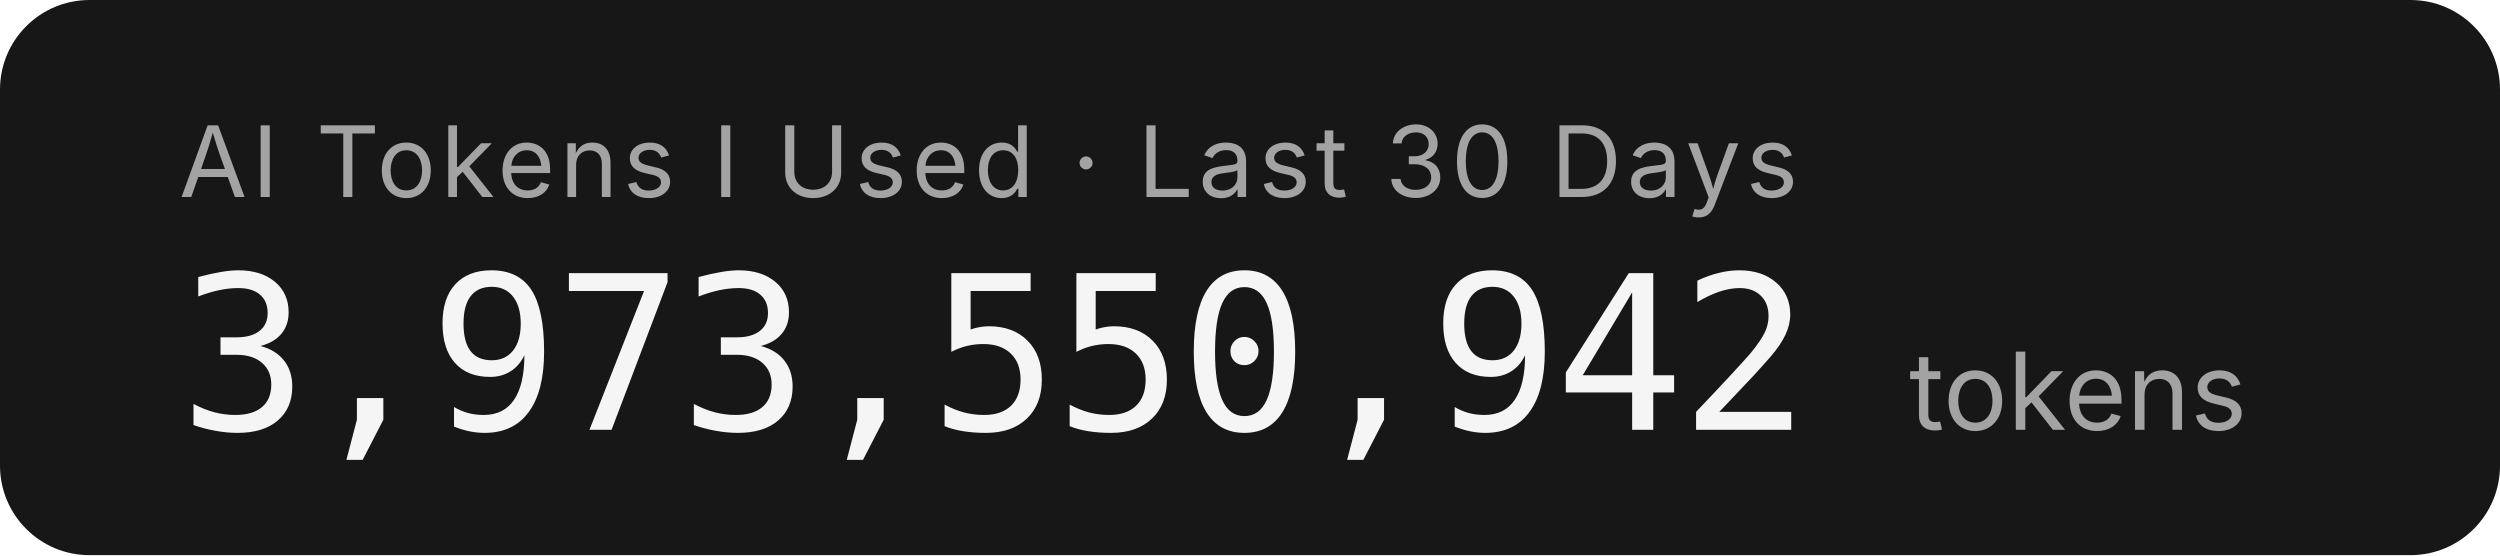
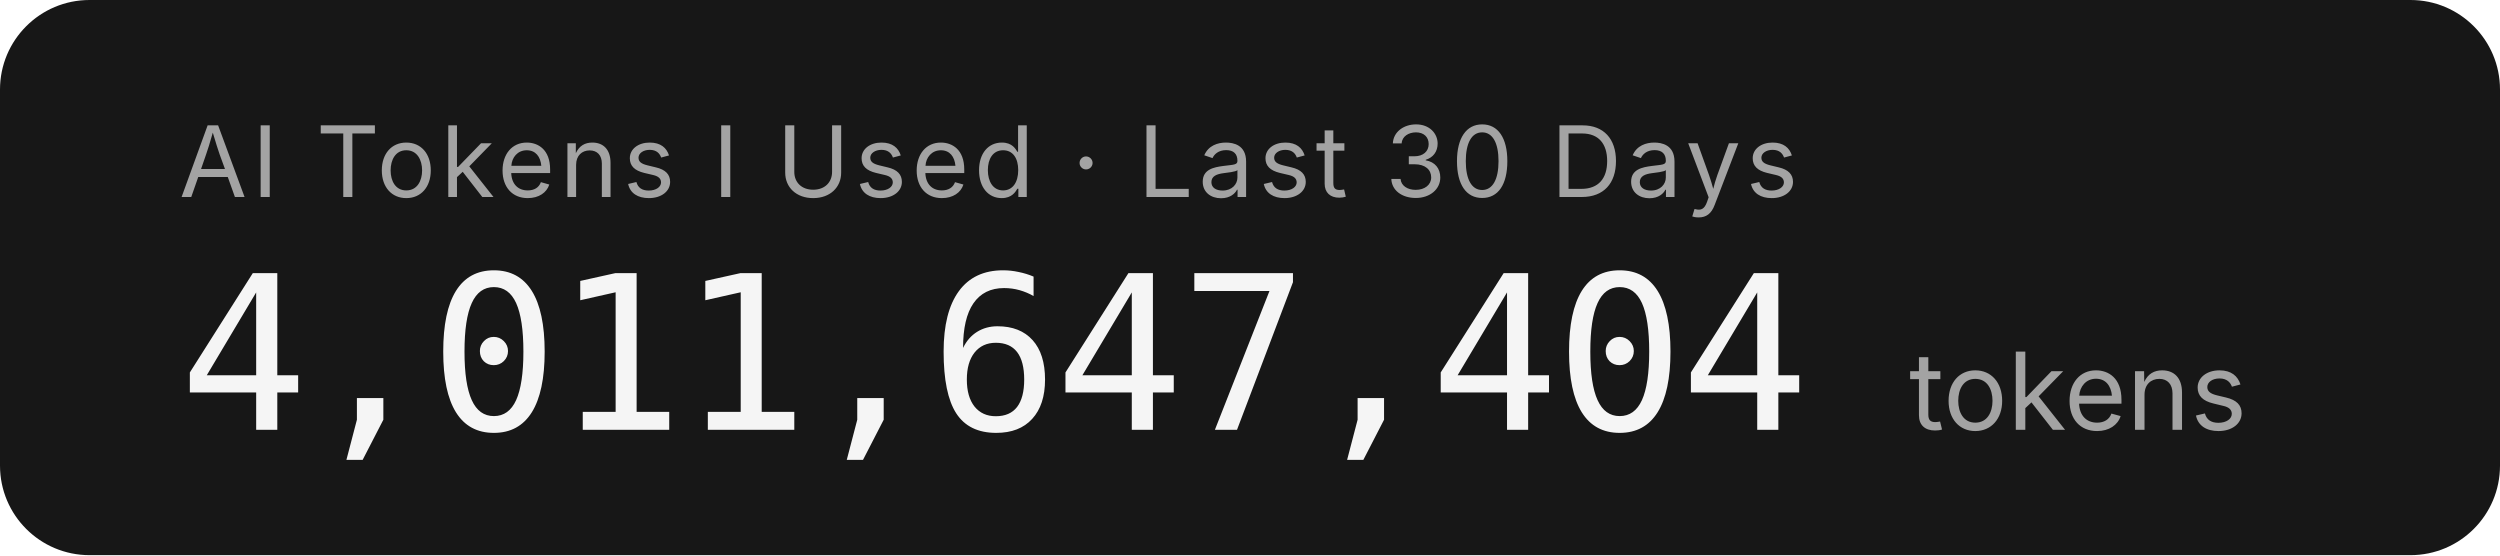
- <svg xmlns="http://www.w3.org/2000/svg" width="279.2" height="62" role="img" aria-label="AI Tokens I Used · Last 30 Days: 3,973,550,942 tokens">
+ <svg xmlns="http://www.w3.org/2000/svg" width="279.2" height="62" role="img" aria-label="AI Tokens I Used · Last 30 Days: 4,011,647,404 tokens">
  <rect width="279.2" height="62" rx="10" fill="#171717" />
  <g font-family="'Inter','SF Pro Display',-apple-system,'Segoe UI',sans-serif">
    <text x="20" y="22" fill="#a3a3a3" font-size="11" letter-spacing="0.05em">AI Tokens I Used · Last 30 Days</text>
-     <text x="20" y="48" fill="#f5f5f5" font-size="24" font-weight="300" font-family="'SF Mono','Cascadia Code','Consolas',monospace" letter-spacing="-0.02em">3,973,550,942</text>
+     <text x="20" y="48" fill="#f5f5f5" font-size="24" font-weight="300" font-family="'SF Mono','Cascadia Code','Consolas',monospace" letter-spacing="-0.02em">4,011,647,404</text>
    <text x="213.2" y="48" fill="#a3a3a3" font-size="12">tokens</text>
  </g>
</svg>
